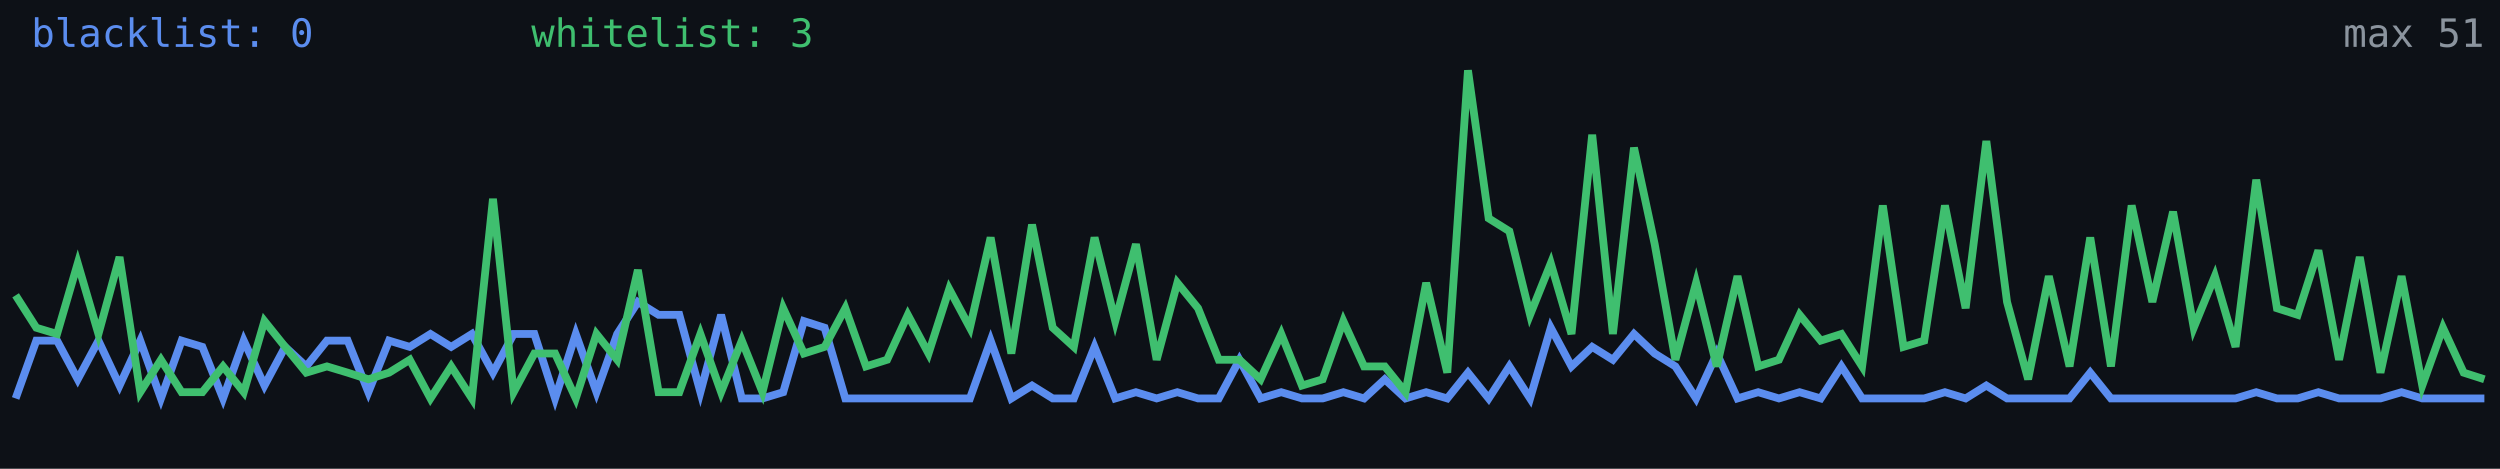
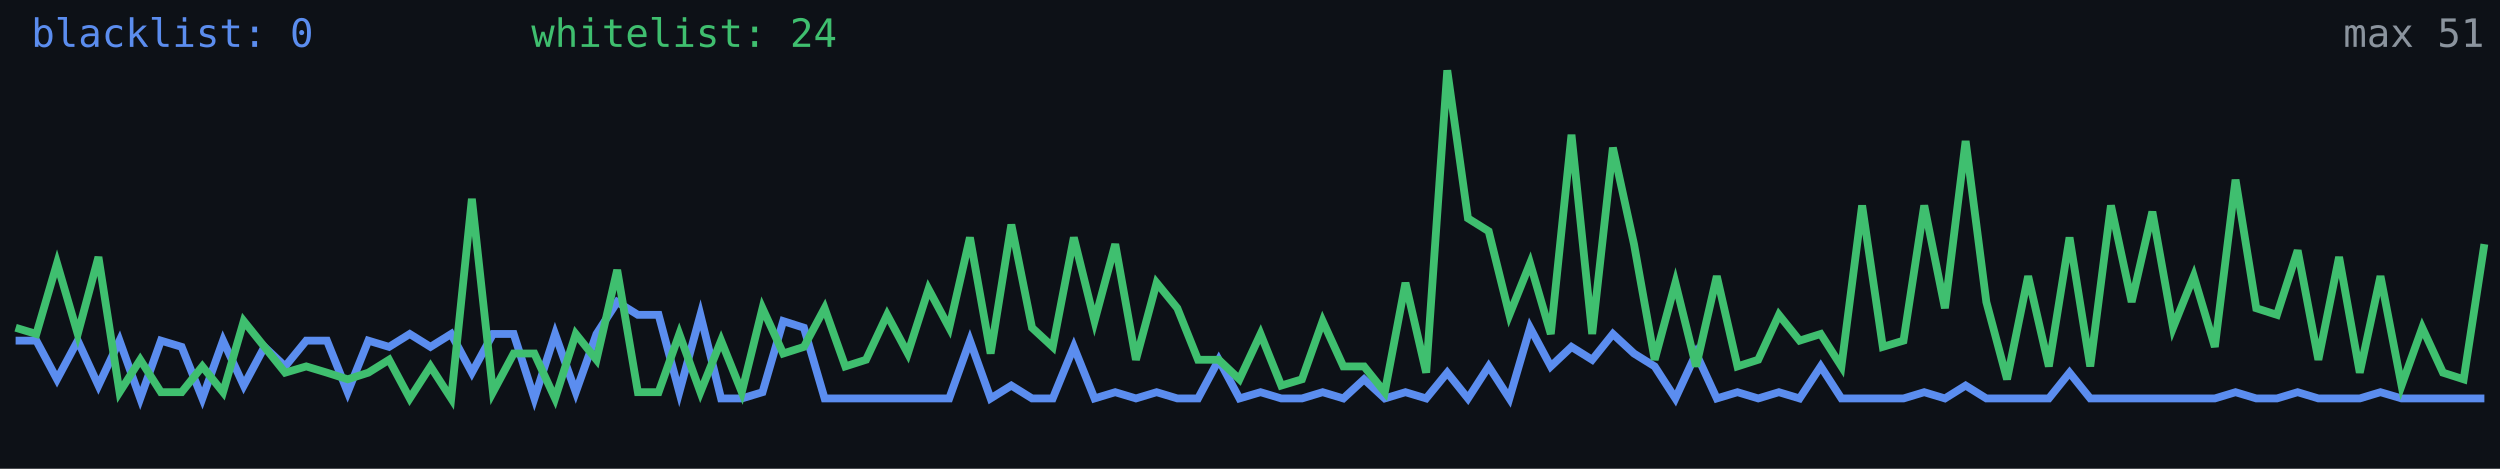
<svg xmlns="http://www.w3.org/2000/svg" width="640" height="120" viewBox="0 0 640 120" role="img" aria-label="Alive configs trend">
  <rect width="640" height="120" fill="#0d1117" />
-   <polyline fill="none" stroke="#5b8def" stroke-width="2" points="4.0,102.0 9.3,87.2 14.6,87.2 19.9,97.1 25.2,87.2 30.6,98.7 35.9,87.2 41.2,102.0 46.5,87.2 51.8,88.8 57.1,102.0 62.4,87.2 67.7,98.7 73.0,88.8 78.4,93.8 83.7,87.2 89.0,87.2 94.3,100.4 99.6,87.2 104.9,88.8 110.2,85.5 115.5,88.8 120.8,85.5 126.2,95.4 131.5,85.5 136.8,85.5 142.1,102.0 147.4,85.5 152.7,100.4 158.0,85.5 163.3,77.3 168.6,80.6 173.9,80.6 179.3,100.4 184.6,80.6 189.9,102.0 195.2,102.0 200.5,100.4 205.8,82.2 211.1,83.9 216.4,102.0 221.7,102.0 227.1,102.0 232.4,102.0 237.7,102.0 243.0,102.0 248.3,102.0 253.6,87.2 258.9,102.0 264.2,98.7 269.5,102.0 274.9,102.0 280.2,88.8 285.5,102.0 290.8,100.4 296.1,102.0 301.4,100.4 306.7,102.0 312.0,102.0 317.3,92.1 322.7,102.0 328.0,100.4 333.3,102.0 338.6,102.0 343.9,100.4 349.2,102.0 354.5,97.1 359.8,102.0 365.1,100.4 370.5,102.0 375.8,95.4 381.1,102.0 386.4,93.8 391.7,102.0 397.0,83.9 402.3,93.8 407.6,88.8 412.9,92.1 418.3,85.5 423.6,90.5 428.9,93.8 434.2,102.0 439.5,90.5 444.8,102.0 450.1,100.4 455.4,102.0 460.7,100.4 466.1,102.0 471.4,93.8 476.7,102.0 482.0,102.0 487.3,102.0 492.6,102.0 497.9,100.4 503.2,102.0 508.5,98.7 513.8,102.0 519.2,102.0 524.5,102.0 529.8,102.0 535.1,95.4 540.4,102.0 545.7,102.0 551.0,102.0 556.3,102.0 561.6,102.0 567.0,102.0 572.3,102.0 577.6,100.4 582.9,102.0 588.2,102.0 593.5,100.4 598.8,102.0 604.1,102.0 609.4,102.0 614.8,100.4 620.1,102.0 625.4,102.0 630.7,102.0 636.0,102.0" />
-   <polyline fill="none" stroke="#3fbf6f" stroke-width="2" points="4.0,75.6 9.3,83.9 14.6,85.5 19.9,67.4 25.2,85.5 30.6,65.8 35.9,100.4 41.2,92.1 46.5,100.4 51.8,100.4 57.1,93.8 62.4,100.4 67.7,82.2 73.0,88.8 78.4,95.4 83.7,93.8 89.0,95.4 94.3,97.1 99.6,95.4 104.9,92.1 110.2,102.0 115.5,93.8 120.8,102.0 126.2,50.9 131.5,100.4 136.8,90.5 142.1,90.5 147.4,102.0 152.7,85.5 158.0,92.1 163.3,69.1 168.6,100.4 173.9,100.4 179.3,85.5 184.6,100.4 189.9,87.2 195.2,100.4 200.5,78.9 205.8,90.5 211.1,88.8 216.4,78.9 221.7,93.8 227.1,92.1 232.4,80.6 237.7,90.5 243.0,74.0 248.3,83.9 253.6,60.8 258.9,90.5 264.2,57.5 269.5,83.9 274.9,88.8 280.2,60.8 285.5,82.2 290.8,62.5 296.1,92.1 301.4,72.4 306.7,78.9 312.0,92.1 317.3,92.1 322.7,97.1 328.0,85.5 333.3,98.7 338.6,97.1 343.9,82.2 349.2,93.8 354.5,93.8 359.8,100.4 365.1,72.4 370.5,95.4 375.8,18.0 381.1,55.9 386.4,59.2 391.7,80.6 397.0,67.4 402.3,85.5 407.6,34.5 412.9,85.5 418.3,37.8 423.6,62.5 428.9,92.1 434.2,72.4 439.5,93.8 444.8,70.7 450.1,93.8 455.4,92.1 460.7,80.6 466.1,87.2 471.4,85.5 476.7,93.8 482.0,52.6 487.3,88.8 492.6,87.2 497.9,52.6 503.2,78.9 508.5,36.1 513.8,77.3 519.2,97.1 524.5,70.7 529.8,93.8 535.1,60.8 540.4,93.8 545.7,52.6 551.0,77.3 556.3,54.2 561.6,83.9 567.0,70.7 572.3,88.8 577.6,46.0 582.9,78.9 588.2,80.6 593.5,64.1 598.8,92.1 604.1,65.8 609.4,95.4 614.8,70.7 620.1,98.7 625.4,83.9 630.7,95.4 636.0,97.1" />
+   <polyline fill="none" stroke="#5b8def" stroke-width="2" points="4.0,87.2 9.3,87.2 14.6,97.1 19.9,87.2 25.2,98.7 30.6,87.2 35.9,102.0 41.2,87.2 46.5,88.8 51.8,102.0 57.1,87.2 62.4,98.7 67.7,88.8 73.0,93.8 78.4,87.2 83.7,87.2 89.0,100.4 94.3,87.2 99.6,88.8 104.9,85.5 110.2,88.8 115.5,85.5 120.8,95.4 126.2,85.5 131.5,85.5 136.8,102.0 142.1,85.5 147.4,100.4 152.7,85.5 158.0,77.3 163.3,80.6 168.6,80.6 173.9,100.4 179.3,80.6 184.6,102.0 189.9,102.0 195.2,100.4 200.5,82.2 205.8,83.9 211.1,102.0 216.4,102.0 221.7,102.0 227.1,102.0 232.4,102.0 237.7,102.0 243.0,102.0 248.3,87.2 253.6,102.0 258.9,98.7 264.2,102.0 269.5,102.0 274.9,88.8 280.2,102.0 285.5,100.4 290.8,102.0 296.1,100.4 301.4,102.0 306.7,102.0 312.0,92.1 317.3,102.0 322.7,100.4 328.0,102.0 333.3,102.0 338.6,100.4 343.9,102.0 349.2,97.1 354.5,102.0 359.8,100.4 365.1,102.0 370.5,95.4 375.8,102.0 381.1,93.8 386.4,102.0 391.7,83.9 397.0,93.8 402.3,88.8 407.6,92.1 412.9,85.5 418.3,90.5 423.6,93.8 428.9,102.0 434.2,90.5 439.5,102.0 444.8,100.4 450.1,102.0 455.4,100.4 460.7,102.0 466.1,93.8 471.4,102.0 476.7,102.0 482.0,102.0 487.3,102.0 492.6,100.4 497.9,102.0 503.2,98.7 508.5,102.0 513.8,102.0 519.2,102.0 524.5,102.0 529.8,95.4 535.1,102.0 540.4,102.0 545.7,102.0 551.0,102.0 556.3,102.0 561.6,102.0 567.0,102.0 572.3,100.4 577.6,102.0 582.9,102.0 588.2,100.4 593.5,102.0 598.8,102.0 604.1,102.0 609.4,100.4 614.8,102.0 620.1,102.0 625.4,102.0 630.7,102.0 636.0,102.0" />
+   <polyline fill="none" stroke="#3fbf6f" stroke-width="2" points="4.0,83.9 9.3,85.5 14.6,67.4 19.9,85.5 25.2,65.8 30.6,100.4 35.9,92.1 41.2,100.4 46.5,100.4 51.8,93.8 57.1,100.4 62.4,82.2 67.7,88.8 73.0,95.4 78.4,93.8 83.7,95.4 89.0,97.1 94.3,95.4 99.6,92.1 104.9,102.0 110.2,93.8 115.5,102.0 120.8,50.9 126.2,100.4 131.5,90.5 136.8,90.5 142.1,102.0 147.4,85.5 152.7,92.1 158.0,69.1 163.3,100.4 168.6,100.4 173.9,85.5 179.3,100.4 184.6,87.2 189.9,100.4 195.2,78.9 200.5,90.5 205.8,88.8 211.1,78.9 216.4,93.8 221.7,92.1 227.1,80.6 232.4,90.5 237.7,74.0 243.0,83.9 248.3,60.8 253.6,90.5 258.9,57.5 264.2,83.9 269.5,88.8 274.9,60.8 280.2,82.2 285.5,62.5 290.8,92.1 296.1,72.4 301.4,78.9 306.7,92.1 312.0,92.1 317.3,97.1 322.7,85.5 328.0,98.7 333.3,97.1 338.6,82.2 343.9,93.8 349.2,93.8 354.5,100.4 359.8,72.4 365.1,95.4 370.5,18.0 375.8,55.9 381.1,59.2 386.4,80.6 391.7,67.4 397.0,85.5 402.3,34.5 407.6,85.5 412.9,37.8 418.3,62.5 423.6,92.1 428.9,72.4 434.2,93.8 439.5,70.7 444.8,93.8 450.1,92.1 455.4,80.6 460.7,87.2 466.1,85.5 471.4,93.8 476.7,52.6 482.0,88.8 487.3,87.2 492.6,52.6 497.9,78.9 503.2,36.1 508.5,77.3 513.8,97.1 519.2,70.7 524.5,93.8 529.8,60.8 535.1,93.8 540.4,52.6 545.7,77.3 551.0,54.2 556.3,83.9 561.6,70.7 567.0,88.8 572.3,46.0 577.6,78.9 582.9,80.6 588.2,64.1 593.5,92.1 598.8,65.8 604.1,95.4 609.4,70.7 614.8,98.7 620.1,83.9 625.4,95.4 630.7,97.1 636.0,62.5" />
  <text x="8" y="12" fill="#5b8def" font-size="10" font-family="monospace">blacklist: 0</text>
-   <text x="136" y="12" fill="#3fbf6f" font-size="10" font-family="monospace">whitelist: 3</text>
+   <text x="136" y="12" fill="#3fbf6f" font-size="10" font-family="monospace">whitelist: 24</text>
  <text x="636" y="12" fill="#8b949e" font-size="10" text-anchor="end" font-family="monospace">max 51</text>
</svg>
